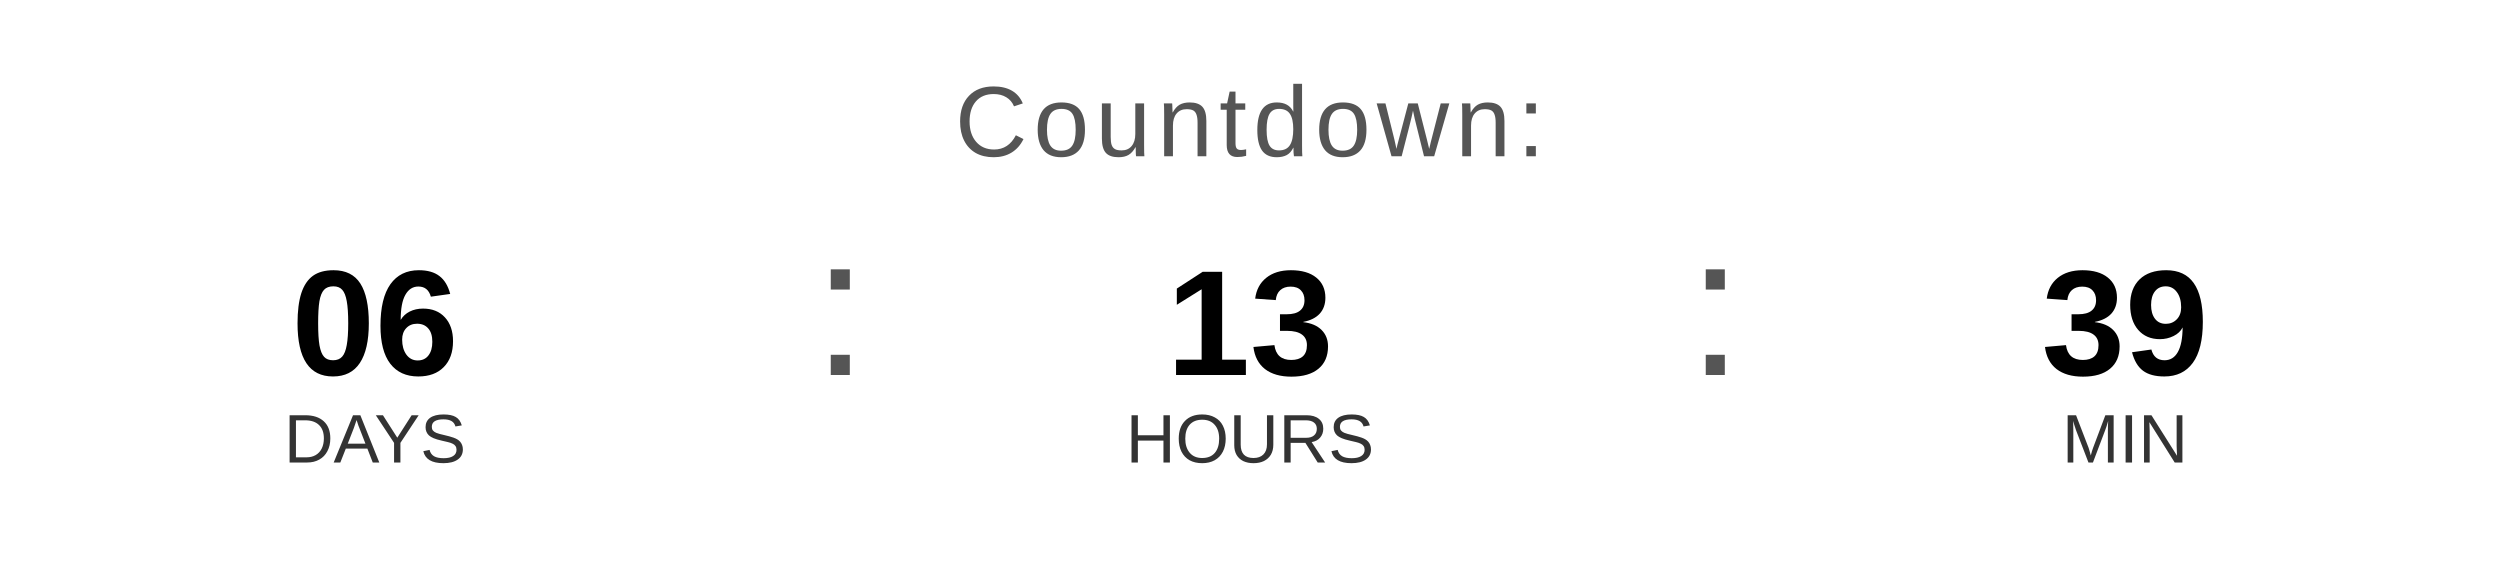
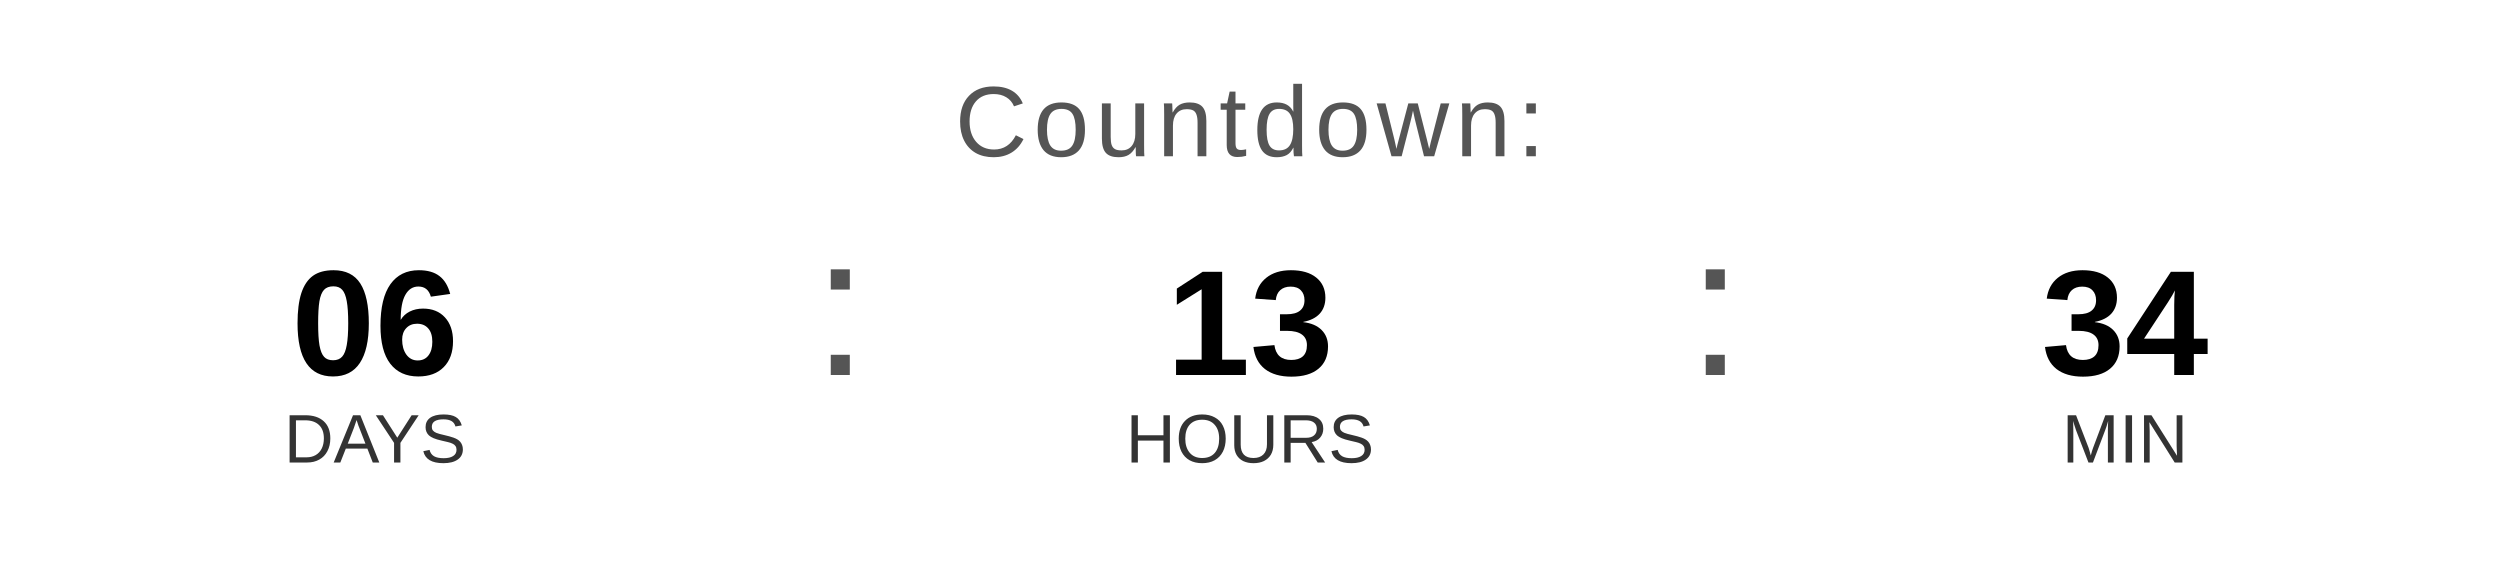
<svg xmlns="http://www.w3.org/2000/svg" width="400" height="90" viewBox="0 0 400 90">
  <text x="200" y="25" font-family="Arial, Helvetica, sans-serif" font-size="16" fill="#555555" text-anchor="middle" letter-spacing="1">
    Countdown:
  </text>
  <text x="60" y="60" font-family="Arial, Helvetica, sans-serif" font-size="24" font-weight="bold" fill="#000000" text-anchor="middle">06</text>
  <text x="60" y="74" font-family="Arial, Helvetica, sans-serif" font-size="11" fill="#333333" text-anchor="middle">DAYS</text>
  <text x="130" y="60" font-family="Arial, sans-serif" font-size="32" fill="#555555">:</text>
  <text x="200" y="60" font-family="Arial, Helvetica, sans-serif" font-size="24" font-weight="bold" fill="#000000" text-anchor="middle">13</text>
  <text x="200" y="74" font-family="Arial, Helvetica, sans-serif" font-size="11" fill="#333333" text-anchor="middle">HOURS</text>
  <text x="270" y="60" font-family="Arial, sans-serif" font-size="32" fill="#555555">:</text>
-   <text x="340" y="60" font-family="Arial, Helvetica, sans-serif" font-size="24" font-weight="bold" fill="#000000" text-anchor="middle">39</text>
+   <text x="340" y="60" font-family="Arial, Helvetica, sans-serif" font-size="24" font-weight="bold" fill="#000000" text-anchor="middle">34</text>
  <text x="340" y="74" font-family="Arial, Helvetica, sans-serif" font-size="11" fill="#333333" text-anchor="middle">MIN</text>
</svg>
